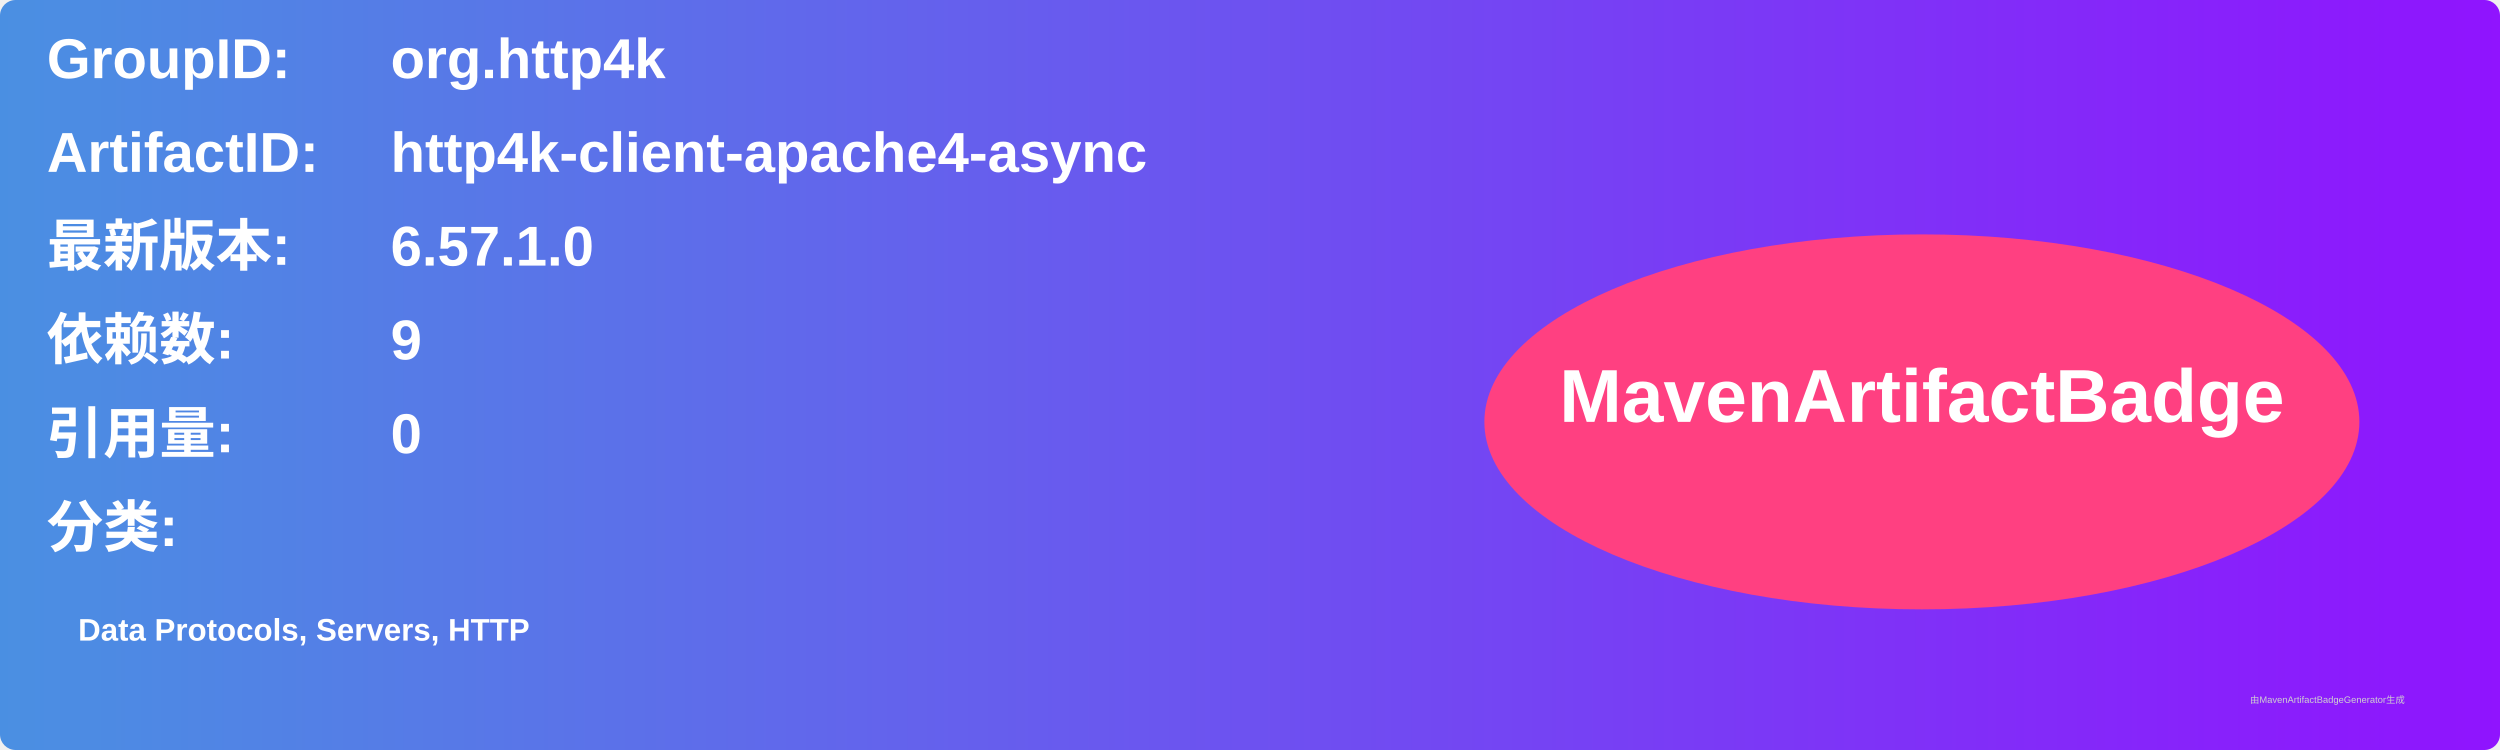
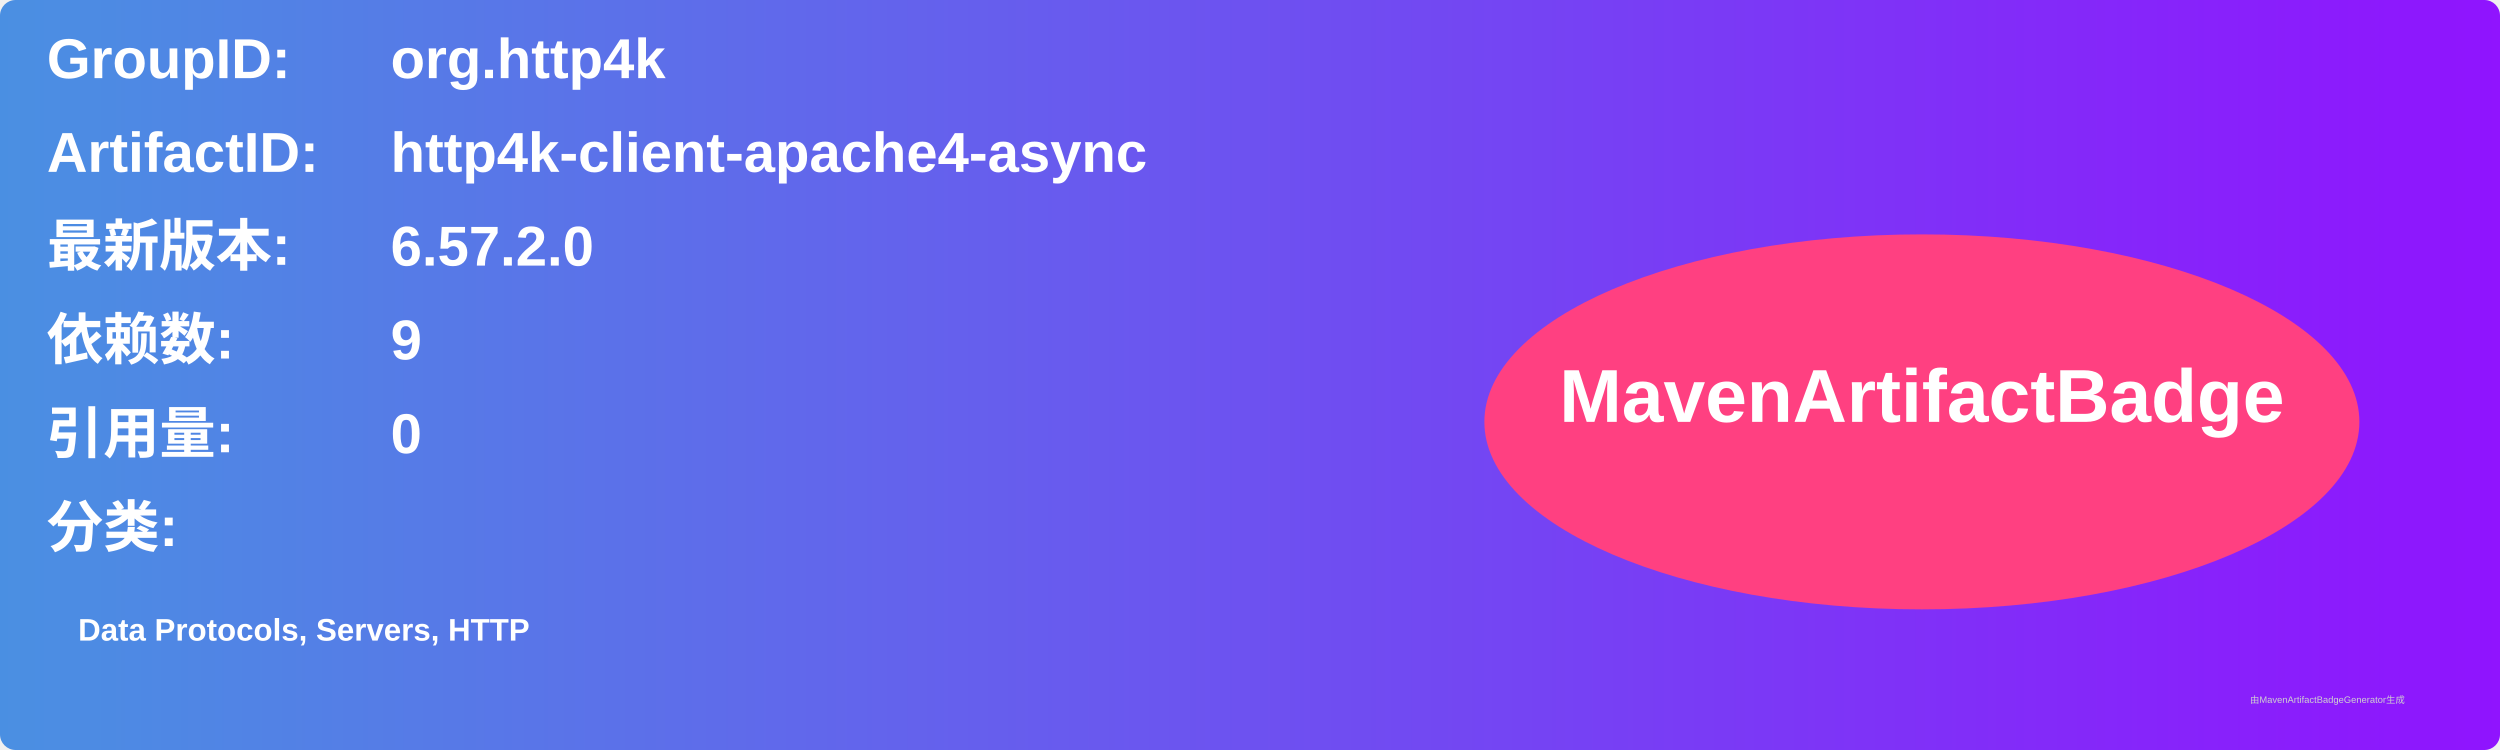
<svg xmlns="http://www.w3.org/2000/svg" width="800" height="240" viewBox="0 0 800 240">
  <linearGradient id="grad" x1="0%" y1="0%" x2="100%" y2="0%">
    <stop offset="0%" stop-color="#4a90e2" />
    <stop offset="100%" stop-color="#9013fe" />
  </linearGradient>
  <rect width="100%" height="100%" rx="5" ry="5" fill="url(#grad)" />
  <g transform="translate(15, 15)">
    <text x="0" y="10" font-family="Arial" font-size="18" fill="white" font-weight="bold" width="260">GroupID:</text>
    <text x="110" y="10" font-family="Arial" font-size="18" fill="white" font-weight="bold" width="460">org.http4k</text>
    <text x="0" y="40" font-family="Arial" font-size="18" fill="white" font-weight="bold" width="260">ArtifactID:</text>
    <text x="110" y="40" font-family="Arial" font-size="18" fill="white" font-weight="bold" width="460">http4k-client-apache4-async</text>
    <text x="0" y="70" font-family="Arial" font-size="18" fill="white" font-weight="bold">最新版本:</text>
    <text x="110" y="70" font-family="Arial" font-size="18" fill="white" font-weight="bold">
-       <tspan font-weight="bold">6.57.1.0</tspan>
+       <tspan font-weight="bold">6.57.2.0</tspan>
    </text>
    <text x="0" y="100" font-family="Arial" font-size="18" fill="white" font-weight="bold">依赖数: </text>
    <text x="110" y="100" font-family="Arial" font-size="18" fill="white">
      <tspan font-weight="bold">9</tspan>
    </text>
    <text x="0" y="130" font-family="Arial" font-size="18" fill="white" font-weight="bold">引用量: </text>
    <text x="110" y="130" font-family="Arial" font-size="18" fill="white">
      <tspan font-weight="bold">0</tspan>
    </text>
    <text x="0" y="160" font-family="Arial" font-size="18" fill="white" font-weight="bold">分类:</text>
    <text x="10" y="190" font-family="Arial" font-size="10" fill="white">
      <tspan font-weight="bold">Data Protocols, Servers, HTTP</tspan>
    </text>
    <ellipse cx="600" cy="120" rx="140" ry="60" fill="#ff4081" />
    <text x="600" y="120" text-anchor="middle" font-family="Arial" font-size="24" fill="white" font-weight="bold">MavenArtifactBadge</text>
  </g>
  <text x="720" y="225" font-family="Arial" font-size="3" fill="#d0d0d0">由MavenArtifactBadgeGenerator生成</text>
</svg>
